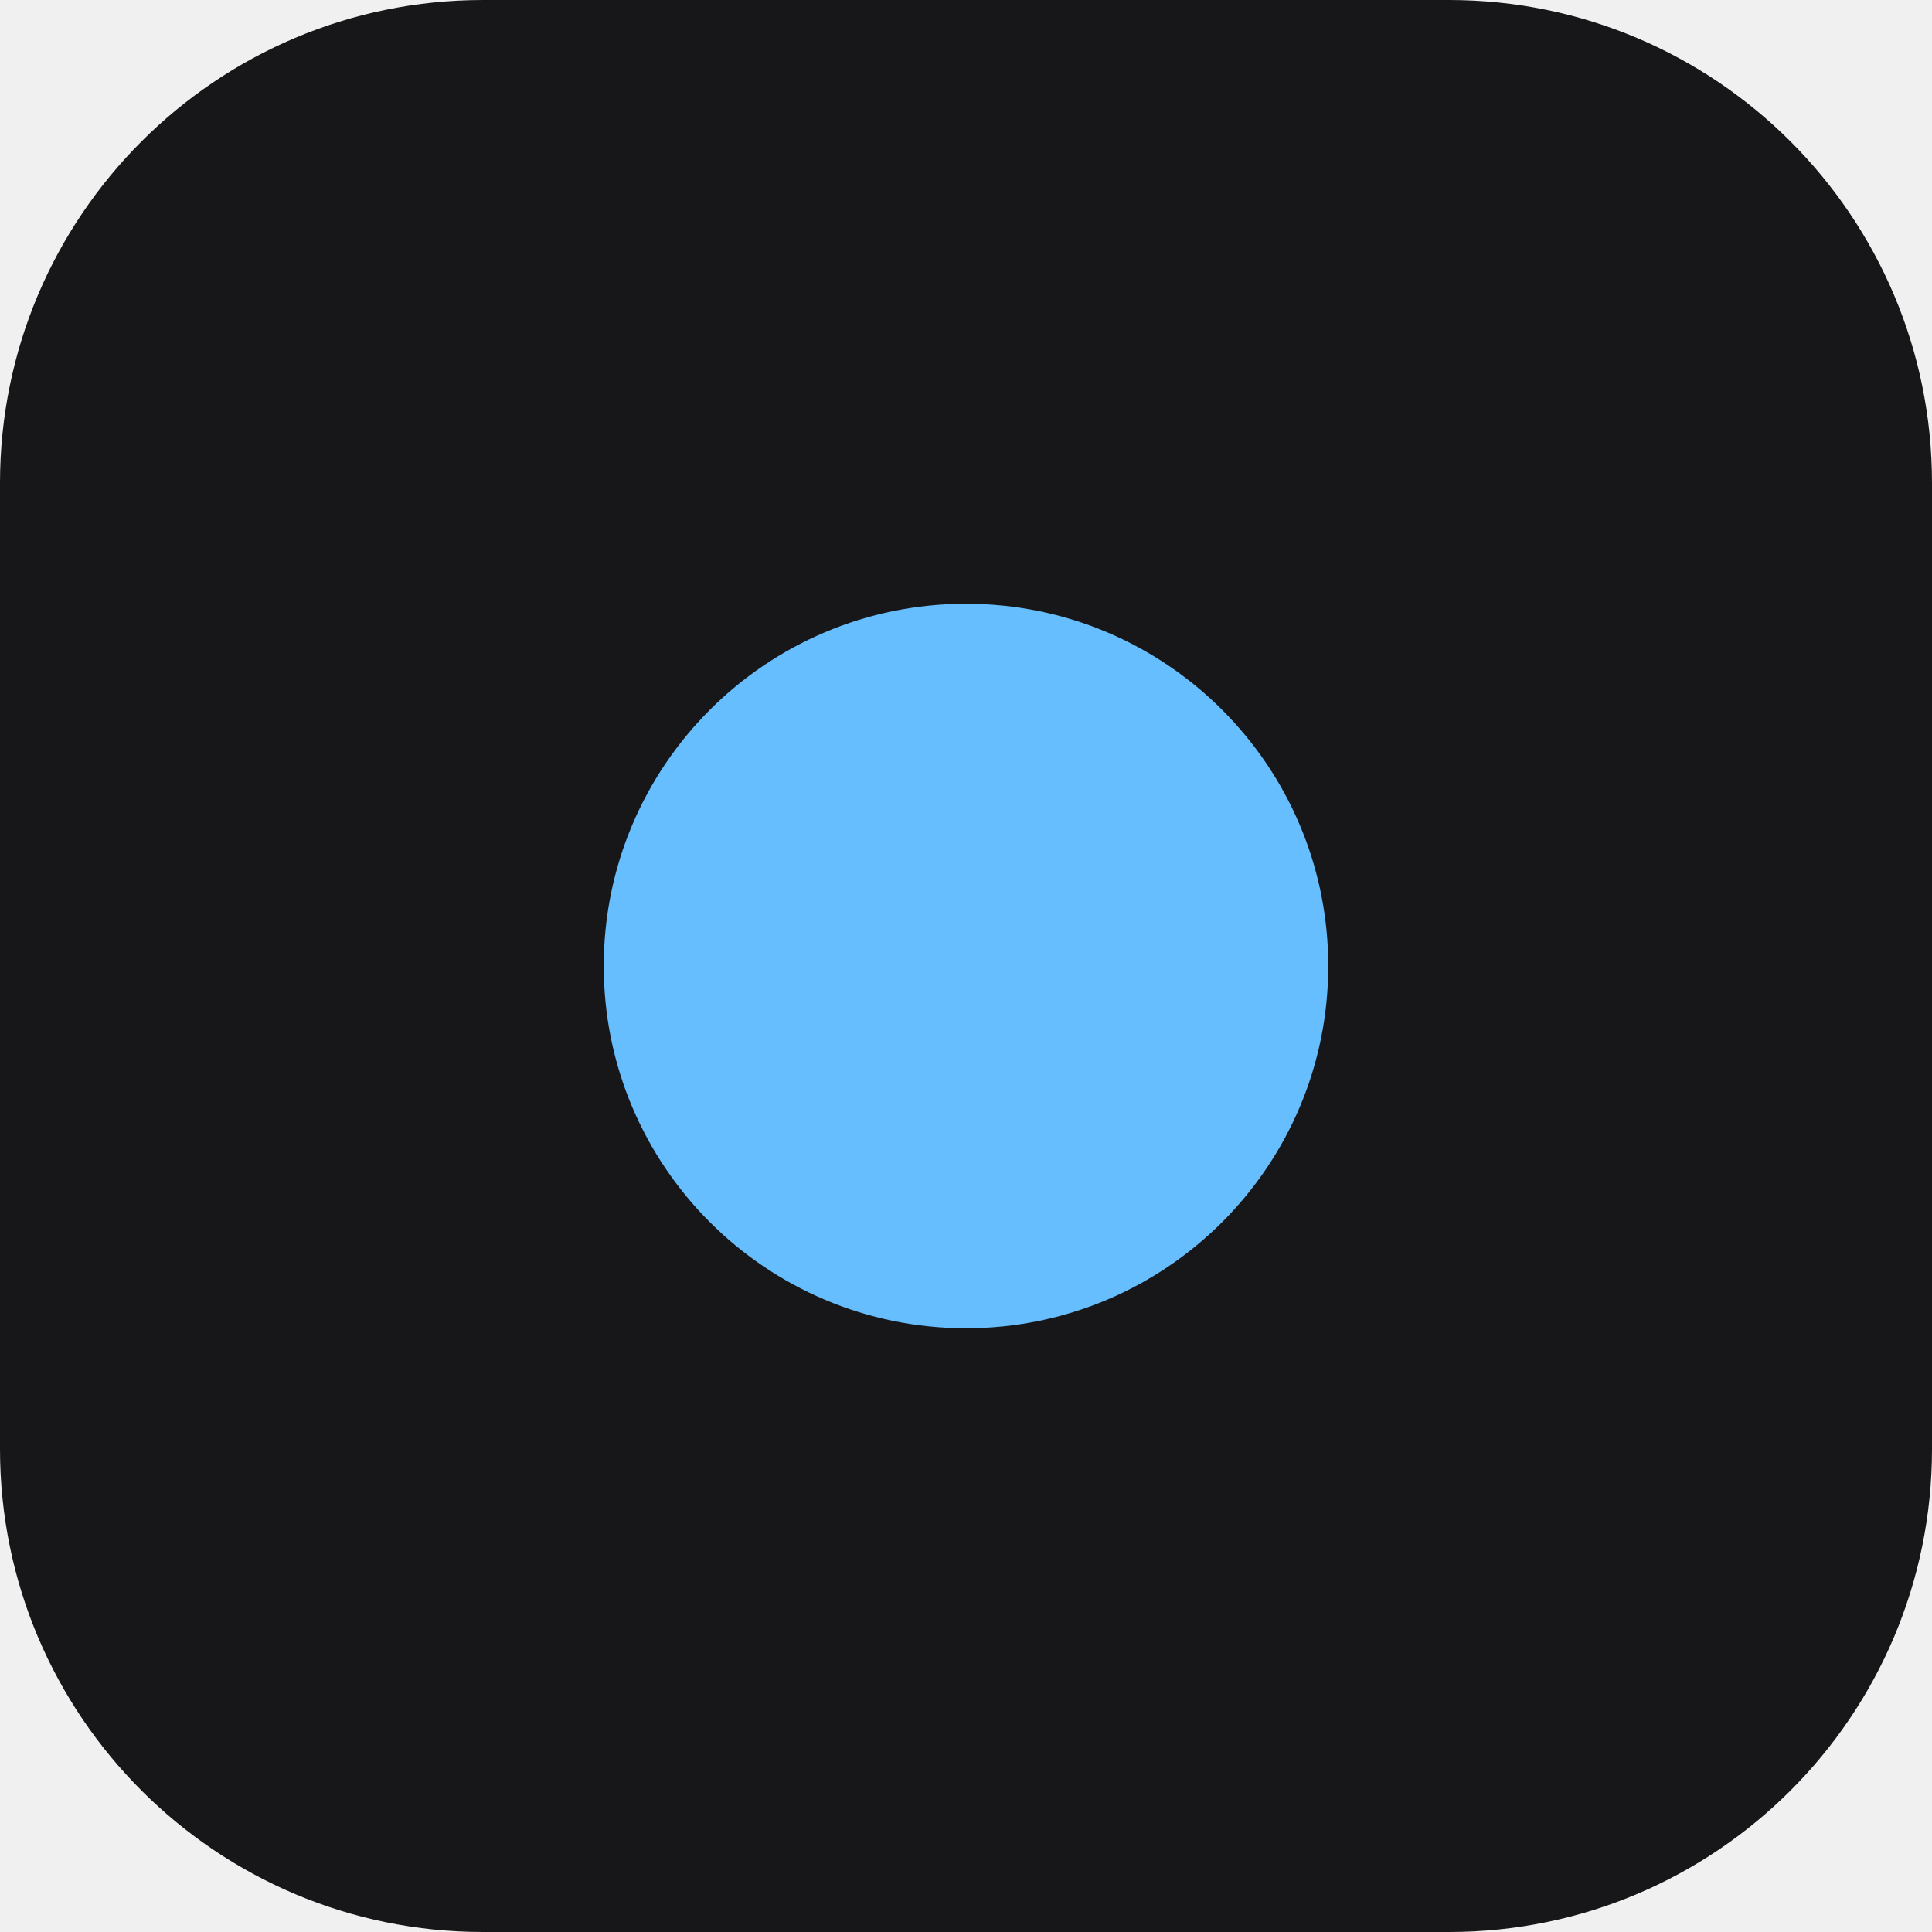
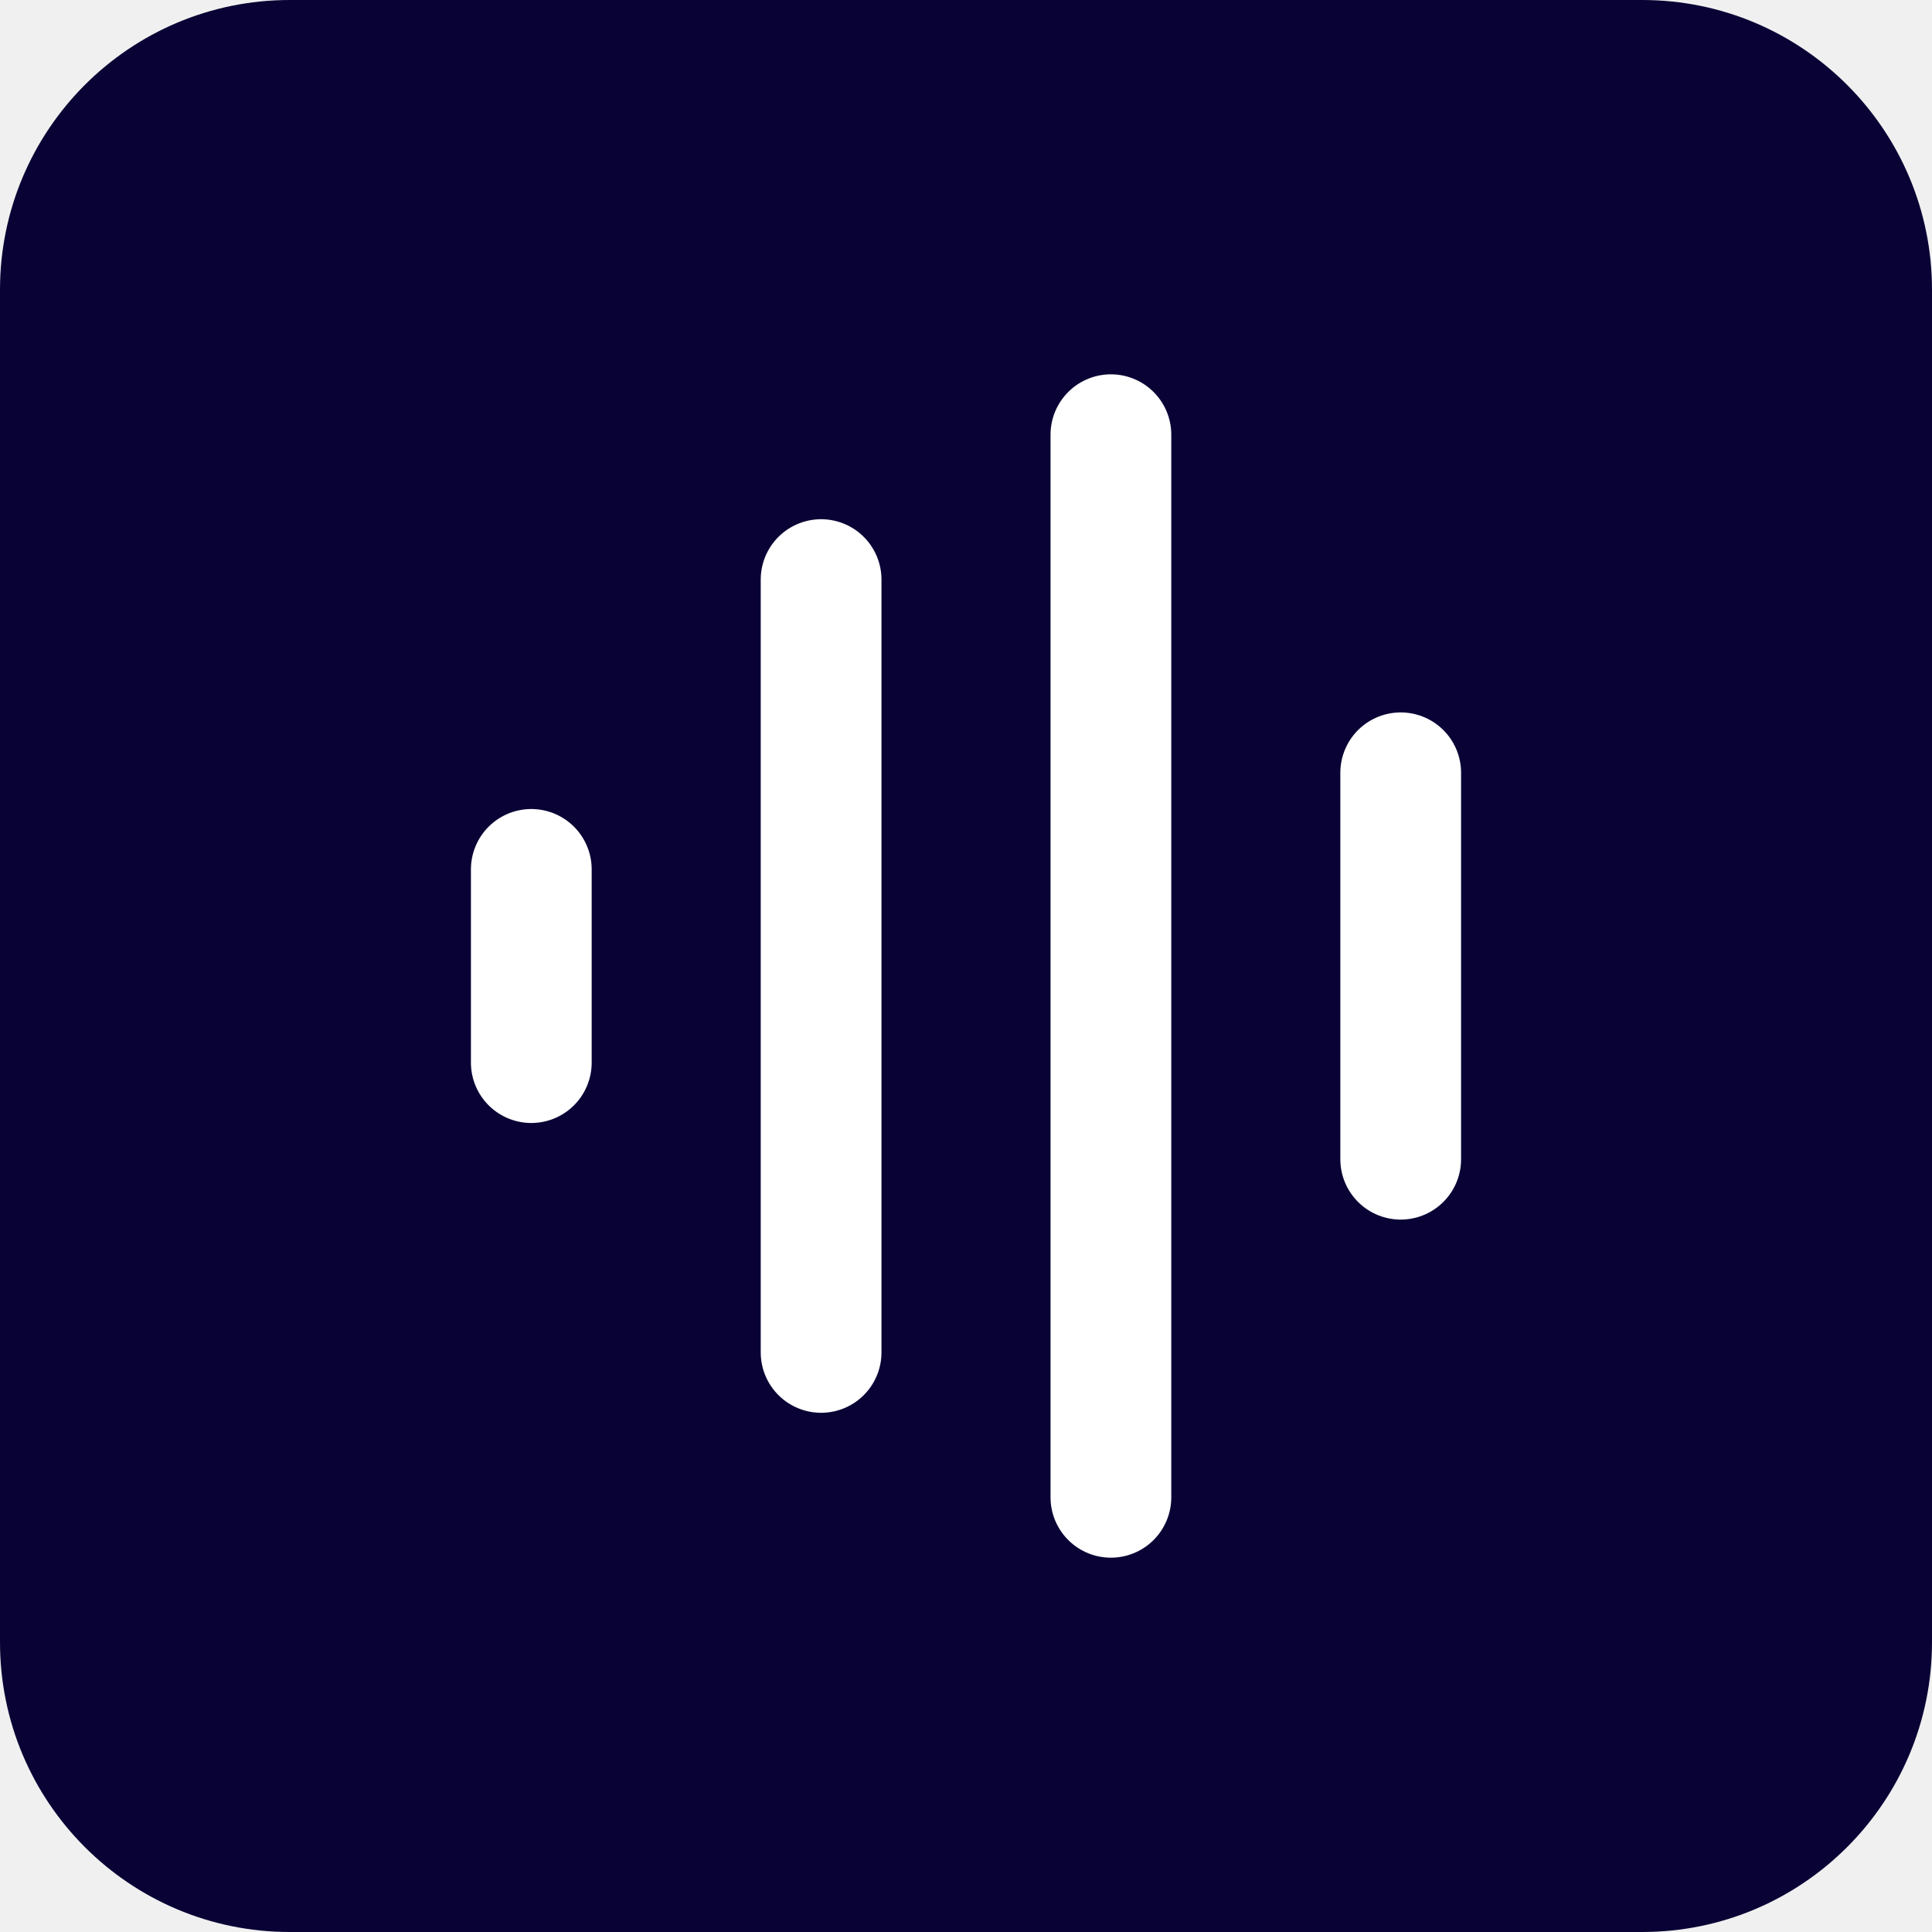
- <svg xmlns="http://www.w3.org/2000/svg" viewBox="0 0 32 32">
-   <rect width="32" height="32" rx="8" fill="#171719" />
-   <circle cx="16" cy="16" r="6" fill="#67beff" />
+ <svg xmlns="http://www.w3.org/2000/svg" viewBox="0 0 40 40" fill="none">
+   <rect width="40" height="40" rx="6" fill="#090335" />
+   <path d="M11 18v4m6-10v16m6-19v22m6-15v8" stroke="#fff" stroke-width="2.5" stroke-linecap="round" />
</svg>
